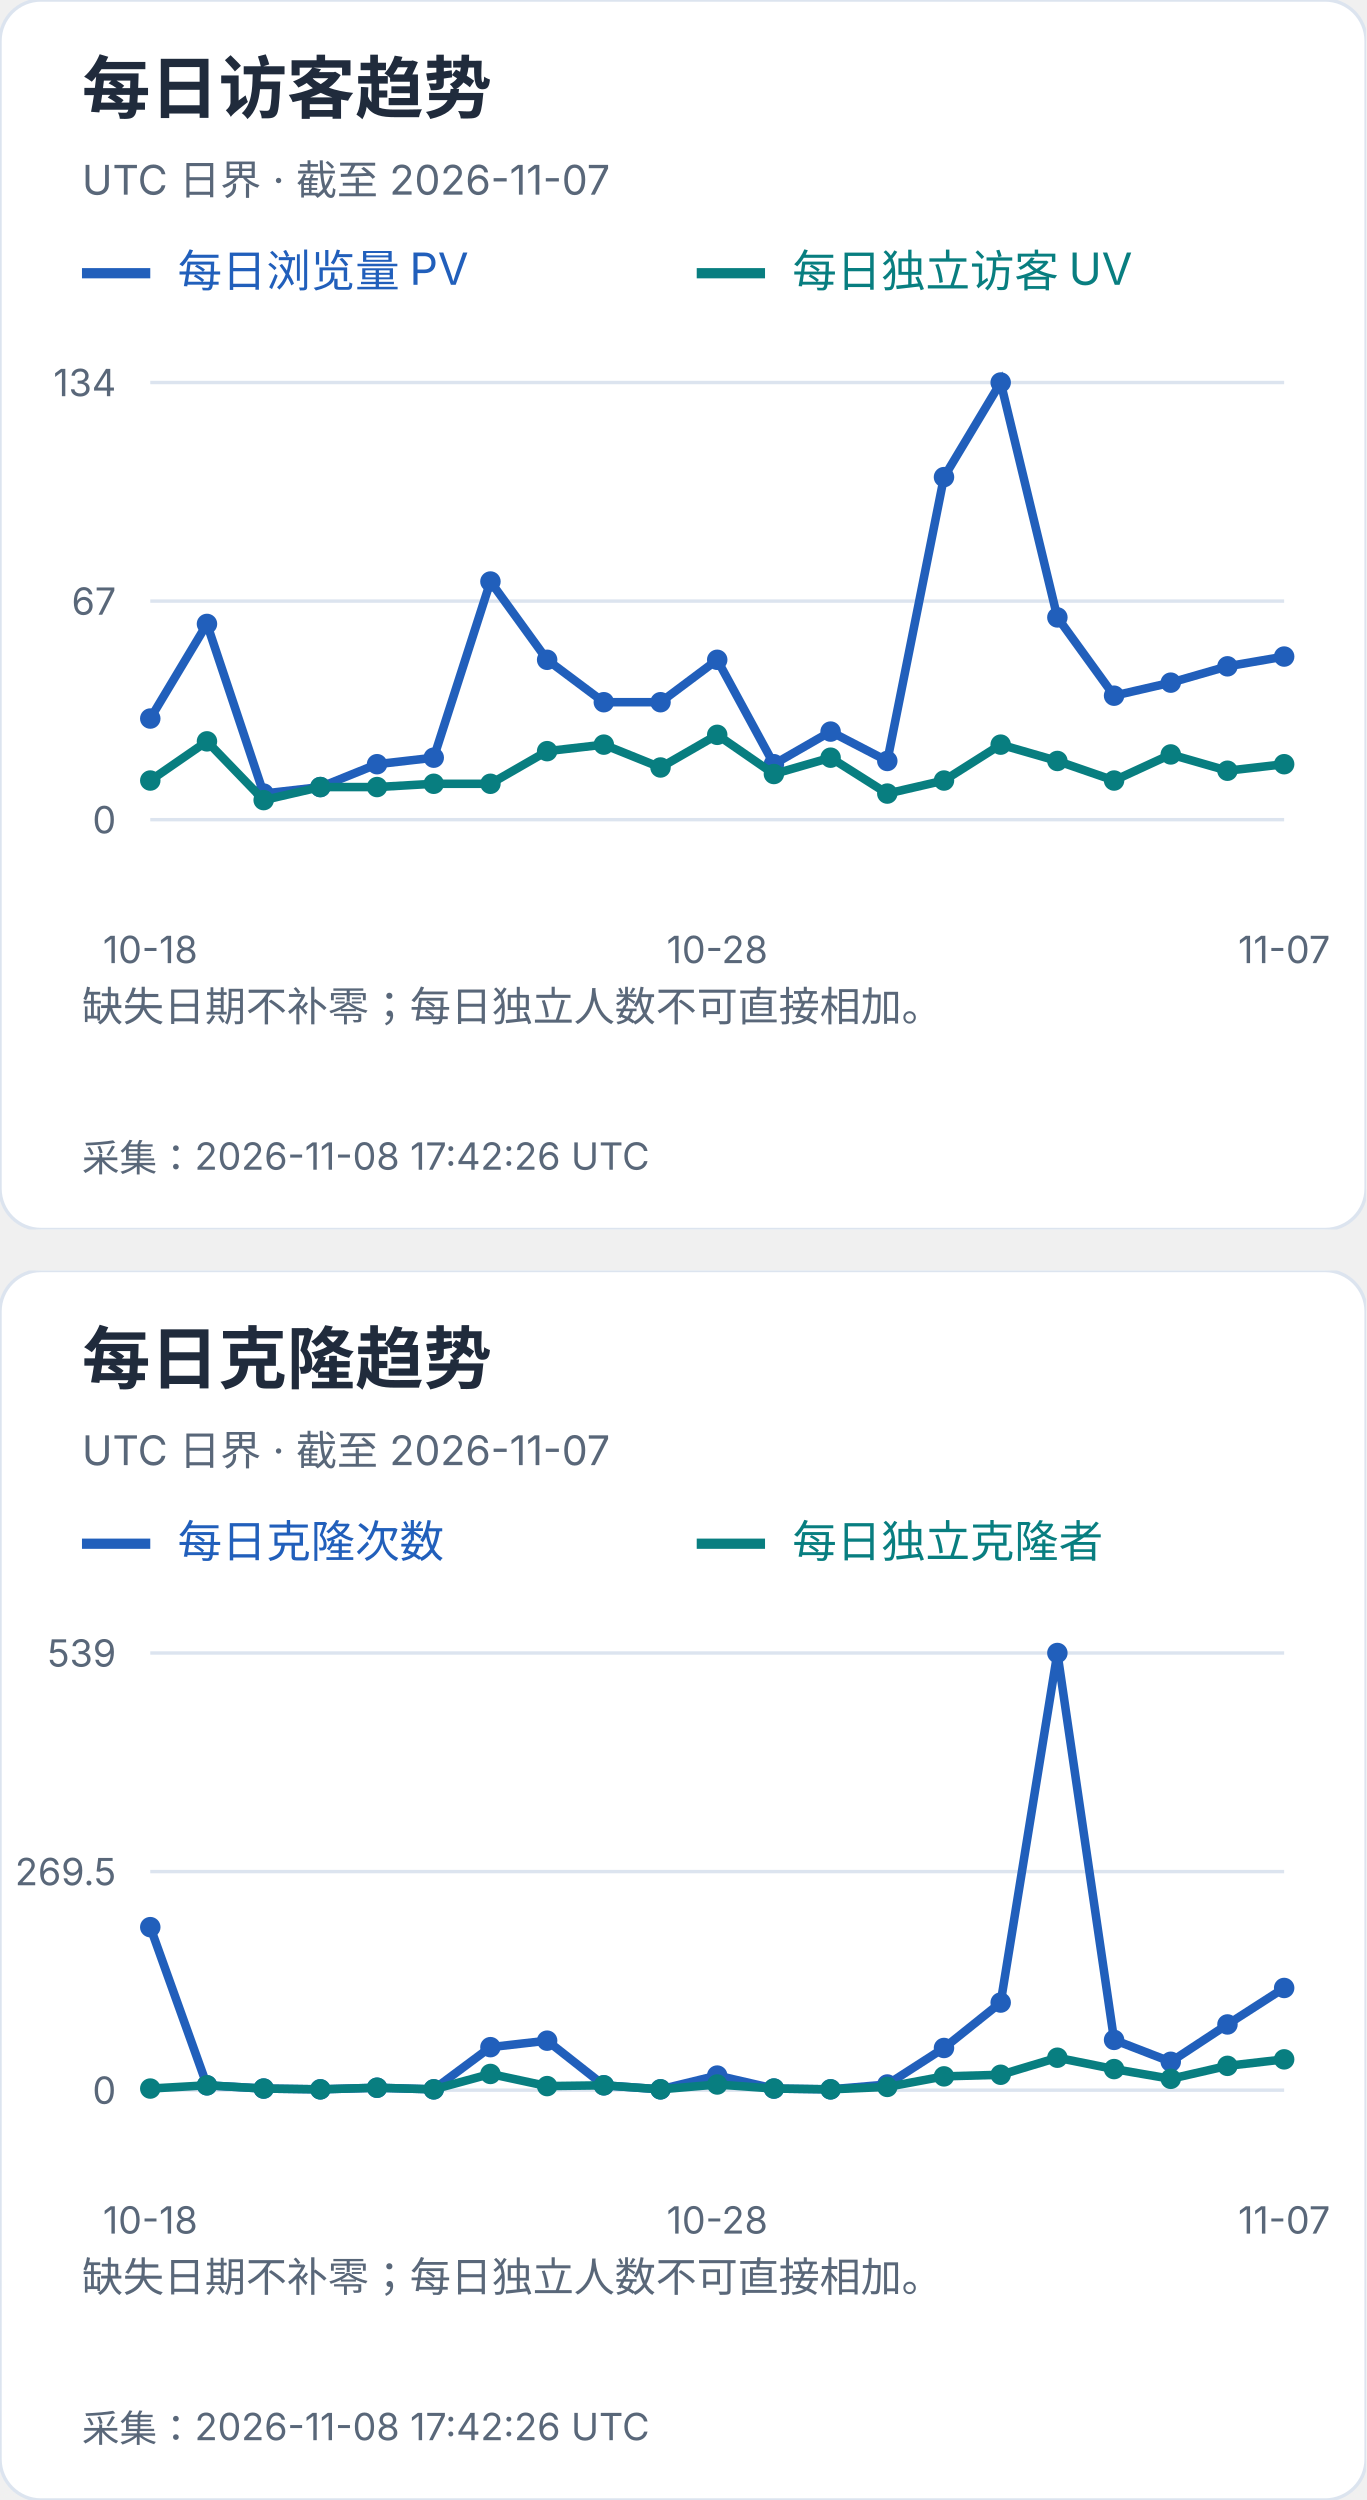
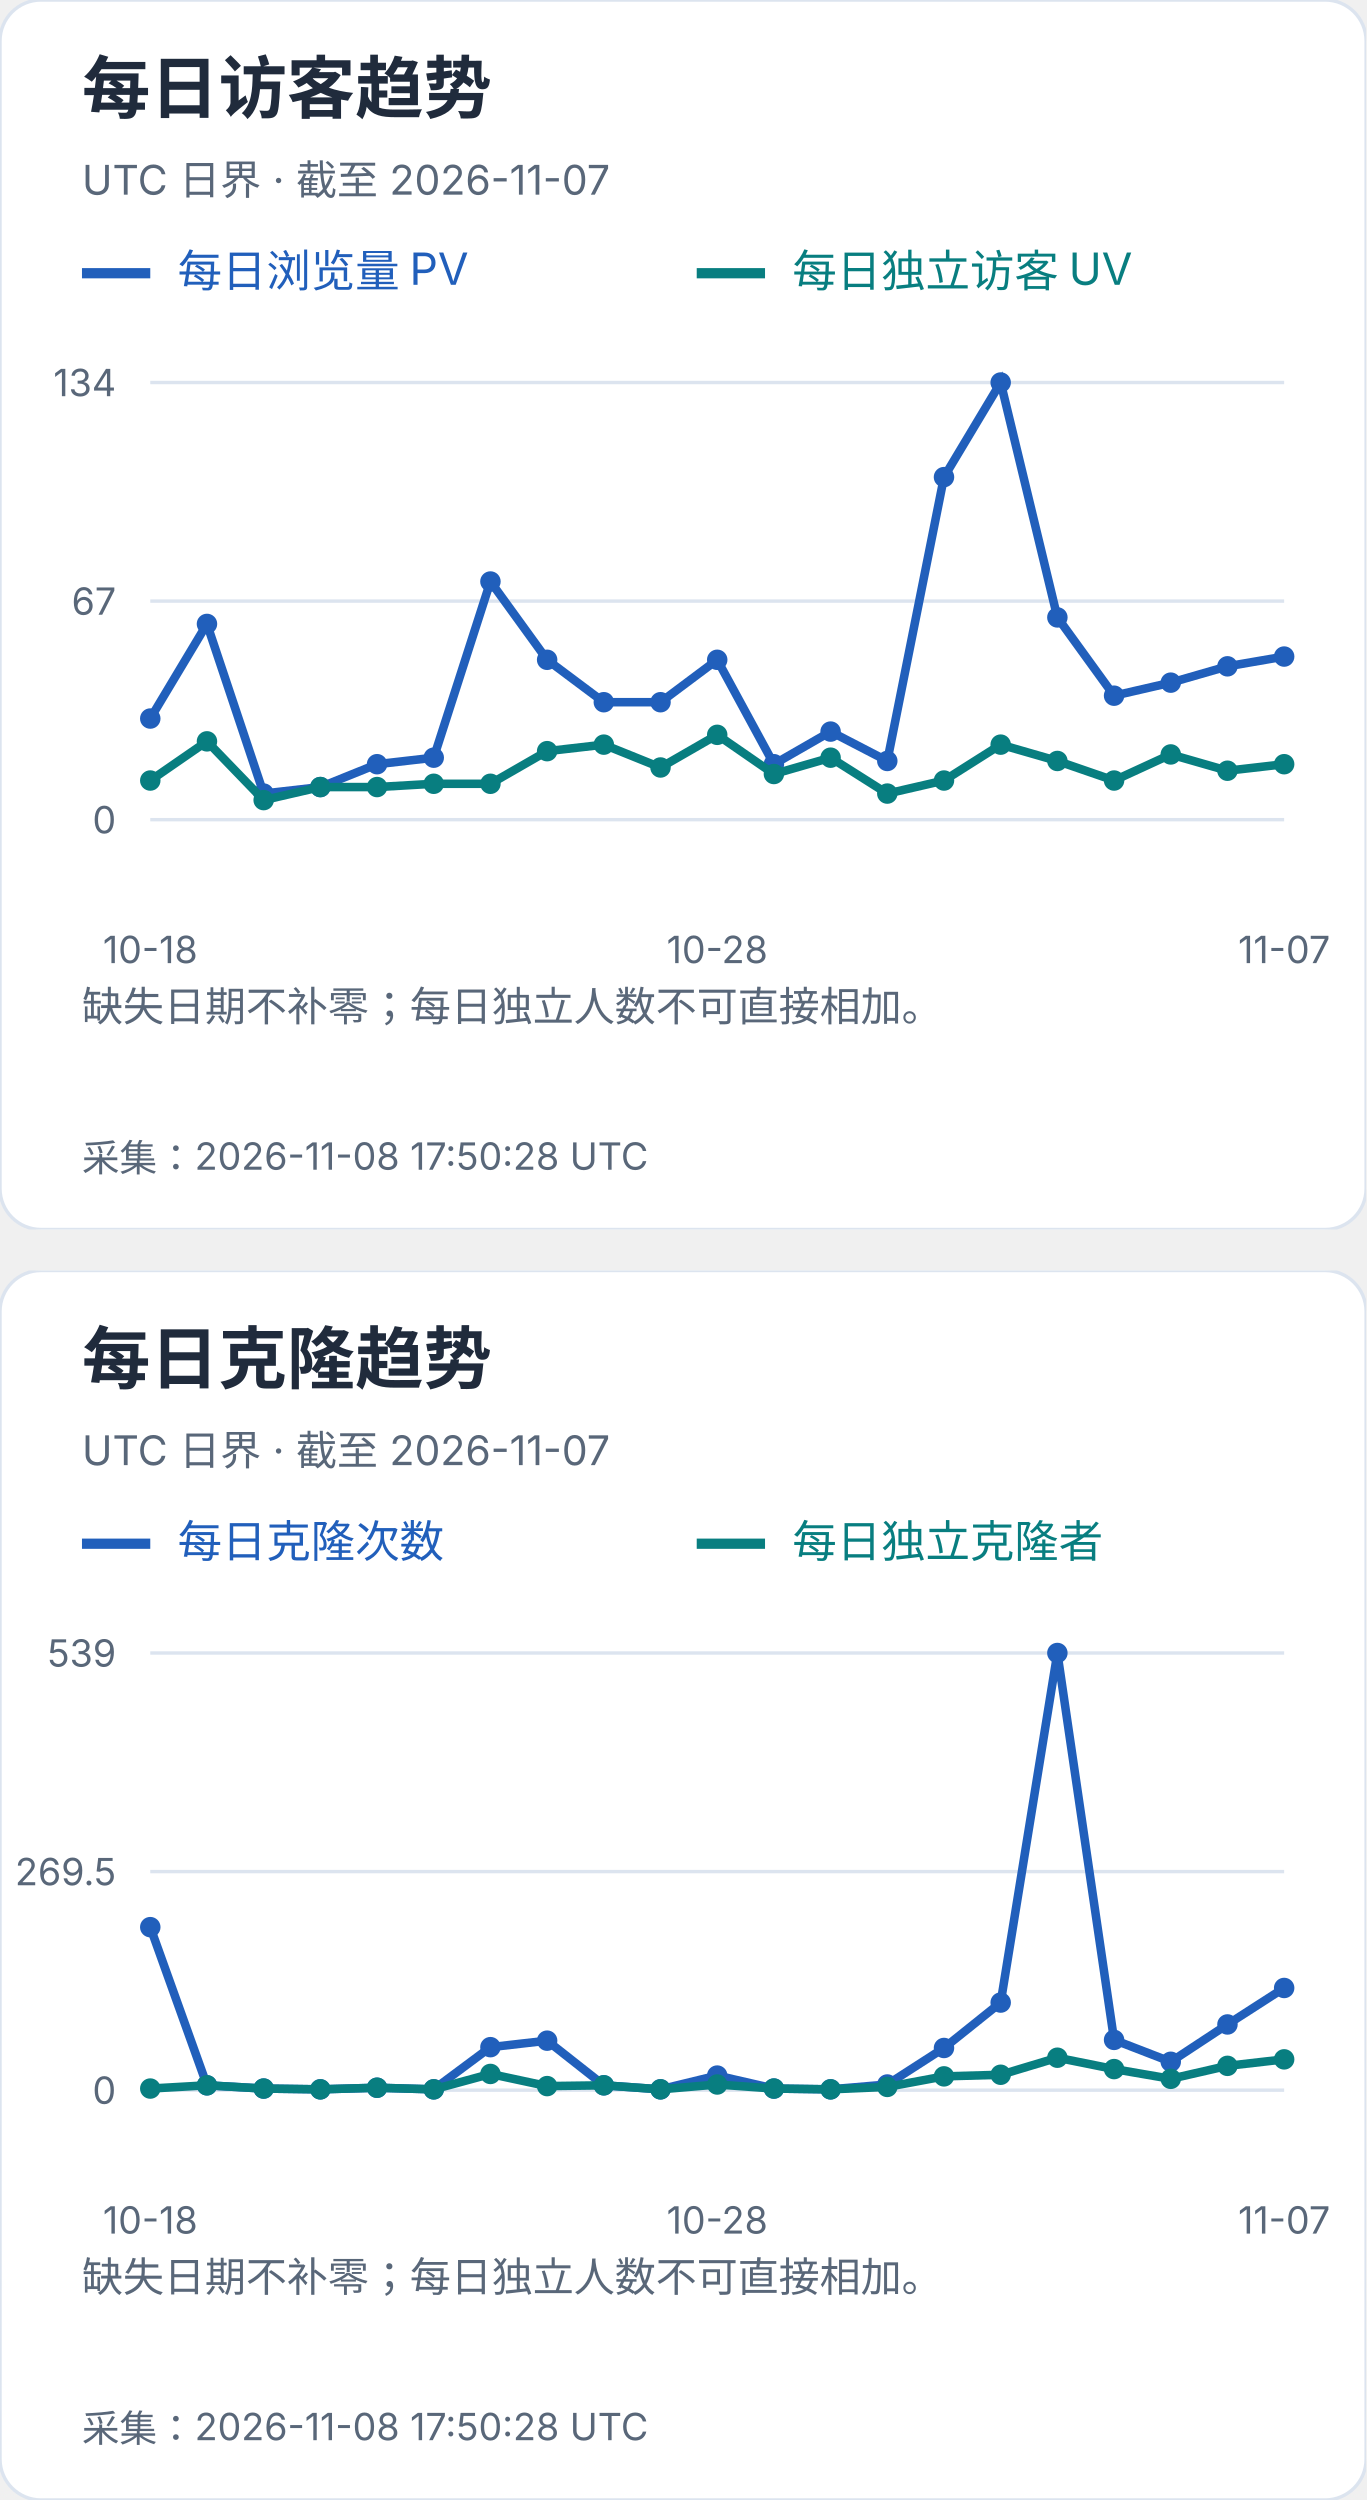
<svg xmlns="http://www.w3.org/2000/svg" width="400" height="732" viewBox="0 0 400 732" role="img" aria-label="每日访客及克隆趋势">
  <svg width="400" height="360" viewBox="0 0 400 360" role="img" aria-label="每日访客趋势">
    <style>text{font-family:-apple-system,BlinkMacSystemFont,"Segoe UI","PingFang SC","Microsoft YaHei",sans-serif;font-variant-numeric:tabular-nums}</style>
    <rect width="400" height="360" rx="12" fill="white" stroke="#dce4ef" />
    <text x="24" y="33" font-size="20" fill="#202b3c" font-weight="650" text-anchor="start">每日访客趋势</text>
    <text x="24" y="57" font-size="12" fill="#596779" font-weight="400" text-anchor="start">UTC 日界 · 截至 2026-11-07</text>
    <path d="M24 80h20" stroke="#215fbb" stroke-width="3" />
    <text x="52" y="84" font-size="13" fill="#215fbb" font-weight="400" text-anchor="start">每日浏览量 PV</text>
    <path d="M204 80h20" stroke="#087e80" stroke-width="3" />
    <text x="232" y="84" font-size="13" fill="#087e80" font-weight="400" text-anchor="start">每日独立访客 UV</text>
    <path d="M44 240.0H376" stroke="#dce4ef" />
    <text x="34" y="244.0" font-size="11" fill="#596779" font-weight="400" text-anchor="end">0</text>
    <path d="M44 176.0H376" stroke="#dce4ef" />
    <text x="34" y="180.0" font-size="11" fill="#596779" font-weight="400" text-anchor="end">67</text>
    <path d="M44 112.0H376" stroke="#dce4ef" />
    <text x="34" y="116.0" font-size="11" fill="#596779" font-weight="400" text-anchor="end">134</text>
    <circle cx="44.00" cy="210.39" r="3" fill="#215fbb" />
    <circle cx="60.60" cy="182.69" r="3" fill="#215fbb" />
    <circle cx="77.20" cy="232.36" r="3" fill="#215fbb" />
    <circle cx="93.80" cy="230.45" r="3" fill="#215fbb" />
    <circle cx="110.40" cy="223.76" r="3" fill="#215fbb" />
    <circle cx="127.00" cy="221.85" r="3" fill="#215fbb" />
    <circle cx="143.60" cy="170.27" r="3" fill="#215fbb" />
    <circle cx="160.20" cy="193.19" r="3" fill="#215fbb" />
    <circle cx="176.80" cy="205.61" r="3" fill="#215fbb" />
    <circle cx="193.40" cy="205.61" r="3" fill="#215fbb" />
    <circle cx="210.00" cy="193.19" r="3" fill="#215fbb" />
    <circle cx="226.60" cy="223.76" r="3" fill="#215fbb" />
    <circle cx="243.20" cy="214.21" r="3" fill="#215fbb" />
    <circle cx="259.80" cy="222.81" r="3" fill="#215fbb" />
    <circle cx="276.40" cy="139.70" r="3" fill="#215fbb" />
    <circle cx="293.00" cy="112.00" r="3" fill="#215fbb" />
    <circle cx="309.60" cy="180.78" r="3" fill="#215fbb" />
    <circle cx="326.20" cy="203.70" r="3" fill="#215fbb" />
    <circle cx="342.80" cy="199.88" r="3" fill="#215fbb" />
    <circle cx="359.40" cy="195.10" r="3" fill="#215fbb" />
    <circle cx="376.00" cy="192.24" r="3" fill="#215fbb" />
    <polyline points="44.00,210.39 60.60,182.69 77.20,232.36 93.80,230.45 110.40,223.76 127.00,221.85 143.60,170.27 160.20,193.19 176.80,205.61 193.40,205.61 210.00,193.19 226.60,223.76 243.20,214.21 259.80,222.81 276.40,139.70 293.00,112.00 309.60,180.78 326.20,203.70 342.80,199.88 359.40,195.10 376.00,192.24" fill="none" stroke="#215fbb" stroke-width="2.5" />
    <circle cx="44.00" cy="228.54" r="3" fill="#087e80" />
    <circle cx="60.60" cy="217.07" r="3" fill="#087e80" />
    <circle cx="77.20" cy="234.27" r="3" fill="#087e80" />
    <circle cx="93.80" cy="230.45" r="3" fill="#087e80" />
    <circle cx="110.40" cy="230.45" r="3" fill="#087e80" />
    <circle cx="127.00" cy="229.49" r="3" fill="#087e80" />
    <circle cx="143.60" cy="229.49" r="3" fill="#087e80" />
    <circle cx="160.20" cy="219.94" r="3" fill="#087e80" />
    <circle cx="176.80" cy="218.03" r="3" fill="#087e80" />
    <circle cx="193.40" cy="224.72" r="3" fill="#087e80" />
    <circle cx="210.00" cy="215.16" r="3" fill="#087e80" />
    <circle cx="226.60" cy="226.63" r="3" fill="#087e80" />
    <circle cx="243.20" cy="221.85" r="3" fill="#087e80" />
    <circle cx="259.80" cy="232.36" r="3" fill="#087e80" />
    <circle cx="276.40" cy="228.54" r="3" fill="#087e80" />
    <circle cx="293.00" cy="218.03" r="3" fill="#087e80" />
    <circle cx="309.60" cy="222.81" r="3" fill="#087e80" />
    <circle cx="326.20" cy="228.54" r="3" fill="#087e80" />
    <circle cx="342.80" cy="220.90" r="3" fill="#087e80" />
    <circle cx="359.40" cy="225.67" r="3" fill="#087e80" />
    <circle cx="376.00" cy="223.76" r="3" fill="#087e80" />
    <polyline points="44.00,228.54 60.60,217.07 77.20,234.27 93.80,230.45 110.40,230.45 127.00,229.49 143.60,229.49 160.20,219.94 176.80,218.03 193.40,224.72 210.00,215.16 226.60,226.63 243.20,221.85 259.80,232.36 276.40,228.54 293.00,218.03 309.60,222.81 326.20,228.54 342.80,220.90 359.40,225.67 376.00,223.76" fill="none" stroke="#087e80" stroke-width="2.5" />
    <text x="44.0" y="282" font-size="11" fill="#596779" font-weight="400" text-anchor="middle">10-18</text>
    <text x="210.0" y="282" font-size="11" fill="#596779" font-weight="400" text-anchor="middle">10-28</text>
    <text x="376.0" y="282" font-size="11" fill="#596779" font-weight="400" text-anchor="middle">11-07</text>
    <text x="24" y="299" font-size="12" fill="#596779" font-weight="400" text-anchor="start">缺失日期不补零；每日独立人数不可直接相加。</text>
    <text x="24" y="318" font-size="12" fill="#596779" font-weight="400" text-anchor="start" />
-     <text x="24" y="343" font-size="11" fill="#596779" font-weight="400" text-anchor="start">采集：2026-11-08 17:42:26 UTC</text>
+     <text x="24" y="343" font-size="11" fill="#596779" font-weight="400" text-anchor="start">采集：2026-11-08 17:50:28 UTC</text>
  </svg>
  <svg x="0" y="372" width="400" height="360" viewBox="0 0 400 360" role="img" aria-label="每日克隆趋势">
    <style>text{font-family:-apple-system,BlinkMacSystemFont,"Segoe UI","PingFang SC","Microsoft YaHei",sans-serif;font-variant-numeric:tabular-nums}</style>
    <rect width="400" height="360" rx="12" fill="white" stroke="#dce4ef" />
    <text x="24" y="33" font-size="20" fill="#202b3c" font-weight="650" text-anchor="start">每日克隆趋势</text>
    <text x="24" y="57" font-size="12" fill="#596779" font-weight="400" text-anchor="start">UTC 日界 · 截至 2026-11-07</text>
    <path d="M24 80h20" stroke="#215fbb" stroke-width="3" />
    <text x="52" y="84" font-size="13" fill="#215fbb" font-weight="400" text-anchor="start">每日克隆次数</text>
    <path d="M204 80h20" stroke="#087e80" stroke-width="3" />
    <text x="232" y="84" font-size="13" fill="#087e80" font-weight="400" text-anchor="start">每日独立克隆者</text>
    <path d="M44 240.0H376" stroke="#dce4ef" />
    <text x="34" y="244.0" font-size="11" fill="#596779" font-weight="400" text-anchor="end">0</text>
    <path d="M44 176.0H376" stroke="#dce4ef" />
    <text x="34" y="180.0" font-size="11" fill="#596779" font-weight="400" text-anchor="end">269.5</text>
    <path d="M44 112.0H376" stroke="#dce4ef" />
    <text x="34" y="116.0" font-size="11" fill="#596779" font-weight="400" text-anchor="end">539</text>
    <circle cx="44.00" cy="192.27" r="3" fill="#215fbb" />
    <circle cx="60.60" cy="238.58" r="3" fill="#215fbb" />
    <circle cx="77.20" cy="239.53" r="3" fill="#215fbb" />
    <circle cx="93.80" cy="239.76" r="3" fill="#215fbb" />
    <circle cx="110.40" cy="239.29" r="3" fill="#215fbb" />
    <circle cx="127.00" cy="239.76" r="3" fill="#215fbb" />
    <circle cx="143.60" cy="227.41" r="3" fill="#215fbb" />
    <circle cx="160.20" cy="225.51" r="3" fill="#215fbb" />
    <circle cx="176.80" cy="238.58" r="3" fill="#215fbb" />
    <circle cx="193.40" cy="239.76" r="3" fill="#215fbb" />
    <circle cx="210.00" cy="235.73" r="3" fill="#215fbb" />
    <circle cx="226.60" cy="239.53" r="3" fill="#215fbb" />
    <circle cx="243.20" cy="239.76" r="3" fill="#215fbb" />
    <circle cx="259.80" cy="238.34" r="3" fill="#215fbb" />
    <circle cx="276.40" cy="227.65" r="3" fill="#215fbb" />
    <circle cx="293.00" cy="214.35" r="3" fill="#215fbb" />
    <circle cx="309.60" cy="112.00" r="3" fill="#215fbb" />
    <circle cx="326.20" cy="225.28" r="3" fill="#215fbb" />
    <circle cx="342.80" cy="231.69" r="3" fill="#215fbb" />
    <circle cx="359.40" cy="220.76" r="3" fill="#215fbb" />
    <circle cx="376.00" cy="210.08" r="3" fill="#215fbb" />
    <polyline points="44.00,192.27 60.60,238.58 77.20,239.53 93.80,239.76 110.40,239.29 127.00,239.76 143.60,227.41 160.20,225.51 176.80,238.58 193.40,239.76 210.00,235.73 226.60,239.53 243.20,239.76 259.80,238.34 276.40,227.65 293.00,214.35 309.60,112.00 326.20,225.28 342.80,231.69 359.40,220.76 376.00,210.08" fill="none" stroke="#215fbb" stroke-width="2.5" />
    <circle cx="44.00" cy="239.53" r="3" fill="#087e80" />
    <circle cx="60.60" cy="238.58" r="3" fill="#087e80" />
    <circle cx="77.20" cy="239.53" r="3" fill="#087e80" />
    <circle cx="93.80" cy="239.76" r="3" fill="#087e80" />
    <circle cx="110.40" cy="239.29" r="3" fill="#087e80" />
    <circle cx="127.00" cy="239.76" r="3" fill="#087e80" />
    <circle cx="143.60" cy="235.25" r="3" fill="#087e80" />
    <circle cx="160.20" cy="238.81" r="3" fill="#087e80" />
    <circle cx="176.80" cy="238.58" r="3" fill="#087e80" />
    <circle cx="193.40" cy="239.76" r="3" fill="#087e80" />
    <circle cx="210.00" cy="238.34" r="3" fill="#087e80" />
    <circle cx="226.60" cy="239.53" r="3" fill="#087e80" />
    <circle cx="243.20" cy="239.76" r="3" fill="#087e80" />
    <circle cx="259.80" cy="239.05" r="3" fill="#087e80" />
    <circle cx="276.40" cy="235.96" r="3" fill="#087e80" />
    <circle cx="293.00" cy="235.49" r="3" fill="#087e80" />
    <circle cx="309.60" cy="230.50" r="3" fill="#087e80" />
    <circle cx="326.20" cy="233.83" r="3" fill="#087e80" />
    <circle cx="342.80" cy="236.68" r="3" fill="#087e80" />
    <circle cx="359.40" cy="232.88" r="3" fill="#087e80" />
    <circle cx="376.00" cy="230.98" r="3" fill="#087e80" />
    <polyline points="44.00,239.53 60.60,238.58 77.20,239.53 93.80,239.76 110.40,239.29 127.00,239.76 143.60,235.25 160.20,238.81 176.80,238.58 193.40,239.76 210.00,238.34 226.60,239.53 243.20,239.76 259.80,239.05 276.40,235.96 293.00,235.49 309.60,230.50 326.20,233.83 342.80,236.68 359.40,232.88 376.00,230.98" fill="none" stroke="#087e80" stroke-width="2.5" />
    <text x="44.0" y="282" font-size="11" fill="#596779" font-weight="400" text-anchor="middle">10-18</text>
    <text x="210.0" y="282" font-size="11" fill="#596779" font-weight="400" text-anchor="middle">10-28</text>
    <text x="376.0" y="282" font-size="11" fill="#596779" font-weight="400" text-anchor="middle">11-07</text>
    <text x="24" y="299" font-size="12" fill="#596779" font-weight="400" text-anchor="start">缺失日期不补零；每日独立人数不可直接相加。</text>
    <text x="24" y="318" font-size="12" fill="#596779" font-weight="400" text-anchor="start" />
-     <text x="24" y="343" font-size="11" fill="#596779" font-weight="400" text-anchor="start">采集：2026-11-08 17:42:26 UTC</text>
+     <text x="24" y="343" font-size="11" fill="#596779" font-weight="400" text-anchor="start">采集：2026-11-08 17:50:28 UTC</text>
  </svg>
</svg>
